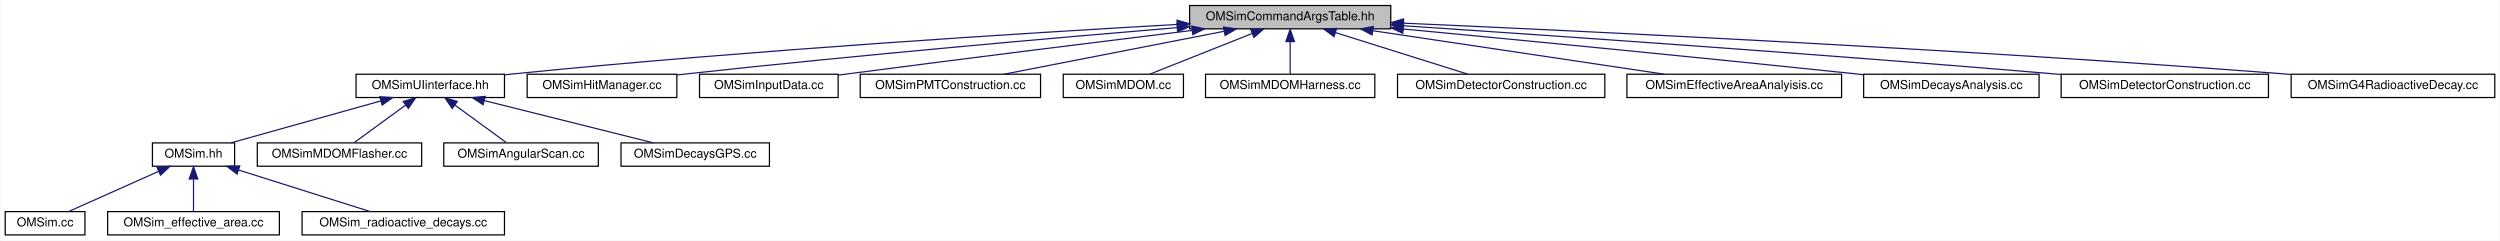
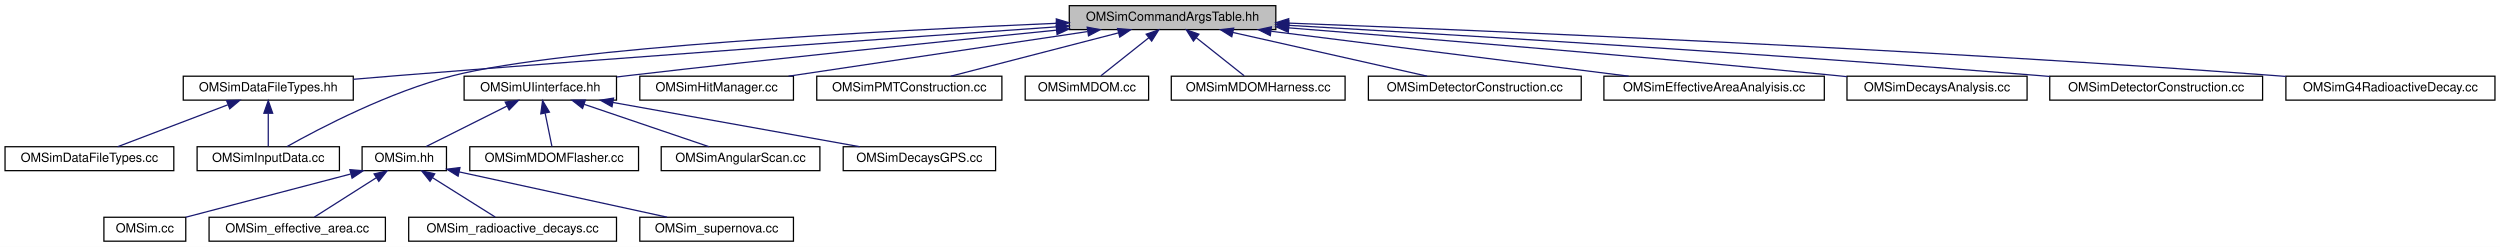
- <svg xmlns="http://www.w3.org/2000/svg" xmlns:xlink="http://www.w3.org/1999/xlink" width="2038pt" height="196pt" viewBox="0.00 0.00 2037.50 196.00">
+ <svg xmlns="http://www.w3.org/2000/svg" xmlns:xlink="http://www.w3.org/1999/xlink" width="1985pt" height="196pt" viewBox="0.00 0.00 1985.00 196.00">
  <g id="graph0" class="graph" transform="scale(1 1) rotate(0) translate(4 192)">
-     <polygon fill="white" stroke="transparent" points="-4,4 -4,-192 2033.5,-192 2033.5,4 -4,4" />
+     <polygon fill="white" stroke="transparent" points="-4,4 -4,-192 1981,-192 1981,4 -4,4" />
    <g id="node1" class="node">
      <g id="a_node1">
        <a xlink:title="Definition of the OMSimCommandArgsTable singleton class, which controls user args.">
-           <polygon fill="#bfbfbf" stroke="black" points="965.5,-168.5 965.5,-187.5 1129.5,-187.5 1129.5,-168.5 965.5,-168.5" />
-           <text text-anchor="middle" x="1047.5" y="-175.5" font-family="Helvetica,sans-Serif" font-size="10.00">OMSimCommandArgsTable.hh</text>
+           <polygon fill="#bfbfbf" stroke="black" points="845,-168.5 845,-187.5 1009,-187.5 1009,-168.5 845,-168.5" />
+           <text text-anchor="middle" x="927" y="-175.5" font-family="Helvetica,sans-Serif" font-size="10.00">OMSimCommandArgsTable.hh</text>
        </a>
      </g>
    </g>
    <g id="node2" class="node">
      <g id="a_node2">
+         <a xlink:href="_o_m_sim_data_file_types_8hh.html" target="_top" xlink:title="Collection of classes and methods to handle material creation from user data in json files.">
+           <polygon fill="white" stroke="black" points="141.5,-112.5 141.5,-131.5 276.5,-131.5 276.5,-112.5 141.5,-112.5" />
+           <text text-anchor="middle" x="209" y="-119.5" font-family="Helvetica,sans-Serif" font-size="10.00">OMSimDataFileTypes.hh</text>
+         </a>
+       </g>
+     </g>
+     <g id="edge1" class="edge">
+       <path fill="none" stroke="midnightblue" d="M834.63,-170.65C714.29,-162.28 497.35,-146.88 312,-132 300.55,-131.08 288.39,-130.06 276.58,-129.04" />
+       <polygon fill="midnightblue" stroke="midnightblue" points="834.68,-174.16 844.9,-171.36 835.17,-167.18 834.68,-174.16" />
+     </g>
+     <g id="node4" class="node">
+       <g id="a_node4">
+         <a xlink:href="_o_m_sim_input_data_8cc.html" target="_top" xlink:title=" ">
+           <polygon fill="white" stroke="black" points="152.5,-56.5 152.5,-75.5 265.5,-75.5 265.5,-56.5 152.5,-56.5" />
+           <text text-anchor="middle" x="209" y="-63.5" font-family="Helvetica,sans-Serif" font-size="10.00">OMSimInputData.cc</text>
+         </a>
+       </g>
+     </g>
+     <g id="edge14" class="edge">
+       <path fill="none" stroke="midnightblue" d="M834.71,-173.5C696.86,-167.64 444,-154.23 356,-132 305.14,-119.15 249.7,-90.12 223.84,-75.6" />
+       <polygon fill="midnightblue" stroke="midnightblue" points="834.7,-177.01 844.83,-173.93 834.99,-170.01 834.7,-177.01" />
+     </g>
+     <g id="node5" class="node">
+       <g id="a_node5">
        <a xlink:href="_o_m_sim_u_iinterface_8hh.html" target="_top" xlink:title="The OMSimUIinterface class provides a singleton interface to Geant4's UI manager.">
-           <polygon fill="white" stroke="black" points="286,-112.5 286,-131.5 407,-131.5 407,-112.5 286,-112.5" />
-           <text text-anchor="middle" x="346.5" y="-119.5" font-family="Helvetica,sans-Serif" font-size="10.00">OMSimUIinterface.hh</text>
-         </a>
-       </g>
-     </g>
-     <g id="edge1" class="edge">
-       <path fill="none" stroke="midnightblue" d="M955.31,-172.07C832.28,-165.11 607.7,-151.09 416.5,-132 413.45,-131.7 410.33,-131.36 407.18,-131.02" />
-       <polygon fill="midnightblue" stroke="midnightblue" points="955.26,-175.57 965.44,-172.64 955.65,-168.58 955.26,-175.57" />
+           <polygon fill="white" stroke="black" points="364.5,-112.5 364.5,-131.5 485.5,-131.5 485.5,-112.5 364.5,-112.5" />
+           <text text-anchor="middle" x="425" y="-119.5" font-family="Helvetica,sans-Serif" font-size="10.00">OMSimUIinterface.hh</text>
+         </a>
+       </g>
+     </g>
+     <g id="edge4" class="edge">
+       <path fill="none" stroke="midnightblue" d="M834.75,-168.04C747.24,-159.39 612.08,-145.62 495,-132 491.96,-131.65 488.84,-131.28 485.7,-130.89" />
+       <polygon fill="midnightblue" stroke="midnightblue" points="834.63,-171.54 844.92,-169.04 835.31,-164.58 834.63,-171.54" />
+     </g>
+     <g id="node14" class="node">
+       <g id="a_node14">
+         <a xlink:href="_o_m_sim_hit_manager_8cc.html" target="_top" xlink:title=" ">
+           <polygon fill="white" stroke="black" points="504,-112.5 504,-131.5 626,-131.5 626,-112.5 504,-112.5" />
+           <text text-anchor="middle" x="565" y="-119.5" font-family="Helvetica,sans-Serif" font-size="10.00">OMSimHitManager.cc</text>
+         </a>
+       </g>
+     </g>
+     <g id="edge13" class="edge">
+       <path fill="none" stroke="midnightblue" d="M859.4,-166.92C791.02,-156.71 686.45,-141.12 622.09,-131.52" />
+       <polygon fill="midnightblue" stroke="midnightblue" points="859.23,-170.43 869.64,-168.44 860.27,-163.51 859.23,-170.43" />
+     </g>
+     <g id="node15" class="node">
+       <g id="a_node15">
+         <a xlink:href="_o_m_sim_p_m_t_construction_8cc.html" target="_top" xlink:title=" ">
+           <polygon fill="white" stroke="black" points="644.5,-112.5 644.5,-131.5 791.5,-131.5 791.5,-112.5 644.5,-112.5" />
+           <text text-anchor="middle" x="718" y="-119.5" font-family="Helvetica,sans-Serif" font-size="10.00">OMSimPMTConstruction.cc</text>
+         </a>
+       </g>
+     </g>
+     <g id="edge15" class="edge">
+       <path fill="none" stroke="midnightblue" d="M884.02,-165.89C844.55,-155.7 786.9,-140.8 750.96,-131.52" />
+       <polygon fill="midnightblue" stroke="midnightblue" points="883.33,-169.33 893.88,-168.44 885.08,-162.55 883.33,-169.33" />
+     </g>
+     <g id="node16" class="node">
+       <g id="a_node16">
+         <a xlink:href="_o_m_sim_m_d_o_m_8cc.html" target="_top" xlink:title=" ">
+           <polygon fill="white" stroke="black" points="810,-112.5 810,-131.5 908,-131.5 908,-112.5 810,-112.5" />
+           <text text-anchor="middle" x="859" y="-119.5" font-family="Helvetica,sans-Serif" font-size="10.00">OMSimMDOM.cc</text>
+         </a>
+       </g>
+     </g>
+     <g id="edge16" class="edge">
+       <path fill="none" stroke="midnightblue" d="M908.24,-162.1C896,-152.38 880.44,-140.03 870.12,-131.83" />
+       <polygon fill="midnightblue" stroke="midnightblue" points="906.07,-164.85 916.07,-168.32 910.42,-159.36 906.07,-164.85" />
+     </g>
+     <g id="node17" class="node">
+       <g id="a_node17">
+         <a xlink:href="_o_m_sim_m_d_o_m_harness_8cc.html" target="_top" xlink:title=" ">
+           <polygon fill="white" stroke="black" points="926,-112.5 926,-131.5 1064,-131.5 1064,-112.5 926,-112.5" />
+           <text text-anchor="middle" x="995" y="-119.5" font-family="Helvetica,sans-Serif" font-size="10.00">OMSimMDOMHarness.cc</text>
+         </a>
+       </g>
+     </g>
+     <g id="edge17" class="edge">
+       <path fill="none" stroke="midnightblue" d="M945.76,-162.1C958,-152.38 973.56,-140.03 983.88,-131.83" />
+       <polygon fill="midnightblue" stroke="midnightblue" points="943.58,-159.36 937.93,-168.32 947.93,-164.85 943.58,-159.36" />
+     </g>
+     <g id="node18" class="node">
+       <g id="a_node18">
+         <a xlink:href="effective__area_2src_2_o_m_sim_detector_construction_8cc.html" target="_top" xlink:title=" ">
+           <polygon fill="white" stroke="black" points="1082.5,-112.5 1082.5,-131.5 1251.5,-131.5 1251.5,-112.5 1082.5,-112.5" />
+           <text text-anchor="middle" x="1167" y="-119.5" font-family="Helvetica,sans-Serif" font-size="10.00">OMSimDetectorConstruction.cc</text>
+         </a>
+       </g>
+     </g>
+     <g id="edge18" class="edge">
+       <path fill="none" stroke="midnightblue" d="M974.92,-166.22C1020.27,-156.01 1087.44,-140.9 1129.15,-131.52" />
+       <polygon fill="midnightblue" stroke="midnightblue" points="974.02,-162.83 965.03,-168.44 975.55,-169.66 974.02,-162.83" />
+     </g>
+     <g id="node19" class="node">
+       <g id="a_node19">
+         <a xlink:href="_o_m_sim_effective_area_analyisis_8cc.html" target="_top" xlink:title=" ">
+           <polygon fill="white" stroke="black" points="1269.5,-112.5 1269.5,-131.5 1444.5,-131.5 1444.5,-112.5 1269.5,-112.5" />
+           <text text-anchor="middle" x="1357" y="-119.5" font-family="Helvetica,sans-Serif" font-size="10.00">OMSimEffectiveAreaAnalyisis.cc</text>
+         </a>
+       </g>
+     </g>
+     <g id="edge19" class="edge">
+       <path fill="none" stroke="midnightblue" d="M1005.3,-167.17C1086.49,-156.97 1212.1,-141.2 1289.18,-131.52" />
+       <polygon fill="midnightblue" stroke="midnightblue" points="1004.62,-163.72 995.13,-168.44 1005.49,-170.67 1004.62,-163.72" />
+     </g>
+     <g id="node20" class="node">
+       <g id="a_node20">
+         <a xlink:href="_o_m_sim_decays_analysis_8cc.html" target="_top" xlink:title=" ">
+           <polygon fill="white" stroke="black" points="1462.5,-112.5 1462.5,-131.5 1605.5,-131.5 1605.5,-112.5 1462.5,-112.5" />
+           <text text-anchor="middle" x="1534" y="-119.5" font-family="Helvetica,sans-Serif" font-size="10.00">OMSimDecaysAnalysis.cc</text>
+         </a>
+       </g>
+     </g>
+     <g id="edge20" class="edge">
+       <path fill="none" stroke="midnightblue" d="M1019.49,-169.86C1124.78,-161.55 1301.89,-147.05 1454,-132 1456.78,-131.72 1459.62,-131.44 1462.48,-131.14" />
+       <polygon fill="midnightblue" stroke="midnightblue" points="1018.91,-166.39 1009.22,-170.67 1019.46,-173.37 1018.91,-166.39" />
+     </g>
+     <g id="node21" class="node">
+       <g id="a_node21">
+         <a xlink:href="radioactive__decays_2src_2_o_m_sim_detector_construction_8cc.html" target="_top" xlink:title=" ">
+           <polygon fill="white" stroke="black" points="1623.5,-112.5 1623.5,-131.5 1792.5,-131.5 1792.5,-112.5 1623.5,-112.5" />
+           <text text-anchor="middle" x="1708" y="-119.5" font-family="Helvetica,sans-Serif" font-size="10.00">OMSimDetectorConstruction.cc</text>
+         </a>
+       </g>
+     </g>
+     <g id="edge21" class="edge">
+       <path fill="none" stroke="midnightblue" d="M1019.22,-171.88C1151.29,-164.35 1401.92,-149.27 1615,-132 1617.75,-131.78 1620.54,-131.54 1623.36,-131.3" />
+       <polygon fill="midnightblue" stroke="midnightblue" points="1018.92,-168.39 1009.14,-172.46 1019.32,-175.38 1018.92,-168.39" />
+     </g>
+     <g id="node22" class="node">
+       <g id="a_node22">
+         <a xlink:href="_o_m_sim_g4_radioactive_decay_8cc.html" target="_top" xlink:title=" ">
+           <polygon fill="white" stroke="black" points="1811,-112.5 1811,-131.5 1977,-131.5 1977,-112.5 1811,-112.5" />
+           <text text-anchor="middle" x="1894" y="-119.5" font-family="Helvetica,sans-Serif" font-size="10.00">OMSimG4RadioactiveDecay.cc</text>
+         </a>
+       </g>
+     </g>
+     <g id="edge22" class="edge">
+       <path fill="none" stroke="midnightblue" d="M1019.37,-173.65C1179.06,-167.55 1517.01,-153.26 1802,-132 1804.88,-131.79 1807.81,-131.56 1810.77,-131.32" />
+       <polygon fill="midnightblue" stroke="midnightblue" points="1018.97,-170.16 1009.11,-174.04 1019.24,-177.16 1018.97,-170.16" />
+     </g>
+     <g id="node3" class="node">
+       <g id="a_node3">
+         <a xlink:href="_o_m_sim_data_file_types_8cc.html" target="_top" xlink:title=" ">
+           <polygon fill="white" stroke="black" points="0,-56.5 0,-75.5 134,-75.5 134,-56.5 0,-56.5" />
+           <text text-anchor="middle" x="67" y="-63.5" font-family="Helvetica,sans-Serif" font-size="10.00">OMSimDataFileTypes.cc</text>
+         </a>
+       </g>
+     </g>
+     <g id="edge2" class="edge">
+       <path fill="none" stroke="midnightblue" d="M176.84,-108.77C150.17,-98.63 112.93,-84.47 89.4,-75.52" />
+       <polygon fill="midnightblue" stroke="midnightblue" points="175.91,-112.16 186.5,-112.44 178.4,-105.62 175.91,-112.16" />
+     </g>
+     <g id="edge3" class="edge">
+       <path fill="none" stroke="midnightblue" d="M209,-101.8C209,-92.91 209,-82.78 209,-75.75" />
+       <polygon fill="midnightblue" stroke="midnightblue" points="205.5,-102.08 209,-112.08 212.5,-102.08 205.5,-102.08" />
+     </g>
+     <g id="node6" class="node">
+       <g id="a_node6">
+         <a xlink:href="_o_m_sim_8hh.html" target="_top" xlink:title="Main simulation class for the Optical Module (OM) simulation. This file defines the OMSim class,...">
+           <polygon fill="white" stroke="black" points="283.5,-56.5 283.5,-75.5 350.5,-75.5 350.5,-56.5 283.5,-56.5" />
+           <text text-anchor="middle" x="317" y="-63.5" font-family="Helvetica,sans-Serif" font-size="10.00">OMSim.hh</text>
+         </a>
+       </g>
+     </g>
+     <g id="edge5" class="edge">
+       <path fill="none" stroke="midnightblue" d="M398.45,-107.73C378.45,-97.73 351.61,-84.31 334.31,-75.65" />
+       <polygon fill="midnightblue" stroke="midnightblue" points="397.14,-110.98 407.65,-112.32 400.27,-104.72 397.14,-110.98" />
+     </g>
+     <g id="node11" class="node">
+       <g id="a_node11">
+         <a xlink:href="_o_m_sim_m_d_o_m_flasher_8cc.html" target="_top" xlink:title=" ">
+           <polygon fill="white" stroke="black" points="369,-56.5 369,-75.5 503,-75.5 503,-56.5 369,-56.5" />
+           <text text-anchor="middle" x="436" y="-63.5" font-family="Helvetica,sans-Serif" font-size="10.00">OMSimMDOMFlasher.cc</text>
+         </a>
+       </g>
+     </g>
+     <g id="edge10" class="edge">
+       <path fill="none" stroke="midnightblue" d="M428.85,-102.1C430.68,-93.14 432.77,-82.86 434.22,-75.75" />
+       <polygon fill="midnightblue" stroke="midnightblue" points="425.38,-101.59 426.82,-112.08 432.24,-102.98 425.38,-101.59" />
+     </g>
+     <g id="node12" class="node">
+       <g id="a_node12">
+         <a xlink:href="_o_m_sim_angular_scan_8cc.html" target="_top" xlink:title=" ">
+           <polygon fill="white" stroke="black" points="521,-56.5 521,-75.5 647,-75.5 647,-56.5 521,-56.5" />
+           <text text-anchor="middle" x="584" y="-63.5" font-family="Helvetica,sans-Serif" font-size="10.00">OMSimAngularScan.cc</text>
+         </a>
+       </g>
+     </g>
+     <g id="edge11" class="edge">
+       <path fill="none" stroke="midnightblue" d="M459.83,-109.17C489.77,-99 532.22,-84.59 558.92,-75.52" />
+       <polygon fill="midnightblue" stroke="midnightblue" points="458.54,-105.91 450.19,-112.44 460.79,-112.54 458.54,-105.91" />
+     </g>
+     <g id="node13" class="node">
+       <g id="a_node13">
+         <a xlink:href="_o_m_sim_decays_g_p_s_8cc.html" target="_top" xlink:title=" ">
+           <polygon fill="white" stroke="black" points="665.5,-56.5 665.5,-75.5 786.5,-75.5 786.5,-56.5 665.5,-56.5" />
+           <text text-anchor="middle" x="726" y="-63.5" font-family="Helvetica,sans-Serif" font-size="10.00">OMSimDecaysGPS.cc</text>
+         </a>
+       </g>
+     </g>
+     <g id="edge12" class="edge">
+       <path fill="none" stroke="midnightblue" d="M482.61,-110.66C539.5,-100.46 625.45,-85.04 678.53,-75.52" />
+       <polygon fill="midnightblue" stroke="midnightblue" points="481.92,-107.23 472.69,-112.44 483.16,-114.12 481.92,-107.23" />
+     </g>
+     <g id="node7" class="node">
+       <g id="a_node7">
+         <a xlink:href="_o_m_sim_8cc.html" target="_top" xlink:title="Implementation of the OMSim class.">
+           <polygon fill="white" stroke="black" points="78.5,-0.5 78.5,-19.5 143.5,-19.5 143.5,-0.5 78.5,-0.5" />
+           <text text-anchor="middle" x="111" y="-7.5" font-family="Helvetica,sans-Serif" font-size="10.00">OMSim.cc</text>
+         </a>
+       </g>
+     </g>
+     <g id="edge6" class="edge">
+       <path fill="none" stroke="midnightblue" d="M274.38,-53.83C235.49,-43.63 178.84,-28.78 143.49,-19.52" />
+       <polygon fill="midnightblue" stroke="midnightblue" points="273.8,-57.29 284.36,-56.44 275.57,-50.52 273.8,-57.29" />
+     </g>
+     <g id="node8" class="node">
+       <g id="a_node8">
+         <a xlink:href="_o_m_sim__effective__area_8cc.html" target="_top" xlink:title="Main for the calculation of effective areas.">
+           <polygon fill="white" stroke="black" points="162,-0.5 162,-19.5 302,-19.5 302,-0.5 162,-0.5" />
+           <text text-anchor="middle" x="232" y="-7.5" font-family="Helvetica,sans-Serif" font-size="10.00">OMSim_effective_area.cc</text>
+         </a>
+       </g>
+     </g>
+     <g id="edge7" class="edge">
+       <path fill="none" stroke="midnightblue" d="M294.81,-50.9C279.22,-41 258.87,-28.07 245.62,-19.65" />
+       <polygon fill="midnightblue" stroke="midnightblue" points="293.03,-53.92 303.34,-56.32 296.78,-48.01 293.03,-53.92" />
+     </g>
+     <g id="node9" class="node">
+       <g id="a_node9">
+         <a xlink:href="_o_m_sim__radioactive__decays_8cc.html" target="_top" xlink:title=" ">
+           <polygon fill="white" stroke="black" points="320.5,-0.5 320.5,-19.5 485.5,-19.5 485.5,-0.5 320.5,-0.5" />
+           <text text-anchor="middle" x="403" y="-7.5" font-family="Helvetica,sans-Serif" font-size="10.00">OMSim_radioactive_decays.cc</text>
+         </a>
+       </g>
+     </g>
+     <g id="edge8" class="edge">
+       <path fill="none" stroke="midnightblue" d="M339.45,-50.9C355.22,-41 375.81,-28.07 389.22,-19.65" />
+       <polygon fill="midnightblue" stroke="midnightblue" points="337.43,-48.04 330.82,-56.32 341.15,-53.97 337.43,-48.04" />
    </g>
    <g id="node10" class="node">
      <g id="a_node10">
-         <a xlink:href="_o_m_sim_hit_manager_8cc.html" target="_top" xlink:title=" ">
-           <polygon fill="white" stroke="black" points="425.5,-112.5 425.5,-131.5 547.5,-131.5 547.5,-112.5 425.5,-112.5" />
-           <text text-anchor="middle" x="486.5" y="-119.5" font-family="Helvetica,sans-Serif" font-size="10.00">OMSimHitManager.cc</text>
+         <a xlink:href="_o_m_sim__supernova_8cc.html" target="_top" xlink:title=" ">
+           <polygon fill="white" stroke="black" points="504,-0.5 504,-19.5 626,-19.5 626,-0.5 504,-0.5" />
+           <text text-anchor="middle" x="565" y="-7.5" font-family="Helvetica,sans-Serif" font-size="10.00">OMSim_supernova.cc</text>
        </a>
      </g>
    </g>
    <g id="edge9" class="edge">
-       <path fill="none" stroke="midnightblue" d="M955.26,-169.48C856.69,-161.23 695.91,-147.12 557.5,-132 554.29,-131.65 551,-131.28 547.68,-130.89" />
-       <polygon fill="midnightblue" stroke="midnightblue" points="955.23,-172.99 965.48,-170.34 955.81,-166.02 955.23,-172.99" />
-     </g>
-     <g id="node11" class="node">
-       <g id="a_node11">
-         <a xlink:href="_o_m_sim_input_data_8cc.html" target="_top" xlink:title=" ">
-           <polygon fill="white" stroke="black" points="566,-112.5 566,-131.5 679,-131.5 679,-112.5 566,-112.5" />
-           <text text-anchor="middle" x="622.5" y="-119.5" font-family="Helvetica,sans-Serif" font-size="10.00">OMSimInputData.cc</text>
-         </a>
-       </g>
-     </g>
-     <g id="edge10" class="edge">
-       <path fill="none" stroke="midnightblue" d="M967.63,-167.24C894.86,-158.29 784.42,-144.55 688.5,-132 685.4,-131.59 682.23,-131.18 679.02,-130.75" />
-       <polygon fill="midnightblue" stroke="midnightblue" points="967.29,-170.72 977.64,-168.47 968.14,-163.78 967.29,-170.72" />
-     </g>
-     <g id="node12" class="node">
-       <g id="a_node12">
-         <a xlink:href="_o_m_sim_p_m_t_construction_8cc.html" target="_top" xlink:title=" ">
-           <polygon fill="white" stroke="black" points="697,-112.5 697,-131.5 844,-131.5 844,-112.5 697,-112.5" />
-           <text text-anchor="middle" x="770.5" y="-119.5" font-family="Helvetica,sans-Serif" font-size="10.00">OMSimPMTConstruction.cc</text>
-         </a>
-       </g>
-     </g>
-     <g id="edge11" class="edge">
-       <path fill="none" stroke="midnightblue" d="M993.5,-166.47C941.15,-156.27 862.73,-140.98 814.19,-131.52" />
-       <polygon fill="midnightblue" stroke="midnightblue" points="993.12,-169.97 1003.61,-168.44 994.46,-163.09 993.12,-169.97" />
-     </g>
-     <g id="node13" class="node">
-       <g id="a_node13">
-         <a xlink:href="_o_m_sim_m_d_o_m_8cc.html" target="_top" xlink:title=" ">
-           <polygon fill="white" stroke="black" points="862.5,-112.5 862.5,-131.5 960.5,-131.5 960.5,-112.5 862.5,-112.5" />
-           <text text-anchor="middle" x="911.5" y="-119.5" font-family="Helvetica,sans-Serif" font-size="10.00">OMSimMDOM.cc</text>
-         </a>
-       </g>
-     </g>
-     <g id="edge12" class="edge">
-       <path fill="none" stroke="midnightblue" d="M1016.37,-164.64C990.84,-154.5 955.39,-140.43 932.95,-131.52" />
-       <polygon fill="midnightblue" stroke="midnightblue" points="1015.36,-168.01 1025.95,-168.44 1017.95,-161.5 1015.36,-168.01" />
-     </g>
-     <g id="node14" class="node">
-       <g id="a_node14">
-         <a xlink:href="_o_m_sim_m_d_o_m_harness_8cc.html" target="_top" xlink:title=" ">
-           <polygon fill="white" stroke="black" points="978.5,-112.5 978.5,-131.5 1116.5,-131.5 1116.5,-112.5 978.5,-112.5" />
-           <text text-anchor="middle" x="1047.5" y="-119.5" font-family="Helvetica,sans-Serif" font-size="10.00">OMSimMDOMHarness.cc</text>
-         </a>
-       </g>
-     </g>
-     <g id="edge13" class="edge">
-       <path fill="none" stroke="midnightblue" d="M1047.5,-157.8C1047.5,-148.91 1047.5,-138.78 1047.5,-131.75" />
-       <polygon fill="midnightblue" stroke="midnightblue" points="1044,-158.08 1047.5,-168.08 1051,-158.08 1044,-158.08" />
-     </g>
-     <g id="node15" class="node">
-       <g id="a_node15">
-         <a xlink:href="effective__area_2src_2_o_m_sim_detector_construction_8cc.html" target="_top" xlink:title=" ">
-           <polygon fill="white" stroke="black" points="1135,-112.5 1135,-131.5 1304,-131.5 1304,-112.5 1135,-112.5" />
-           <text text-anchor="middle" x="1219.5" y="-119.5" font-family="Helvetica,sans-Serif" font-size="10.00">OMSimDetectorConstruction.cc</text>
-         </a>
-       </g>
-     </g>
-     <g id="edge14" class="edge">
-       <path fill="none" stroke="midnightblue" d="M1084.33,-165.44C1116.76,-155.26 1163.24,-140.66 1192.37,-131.52" />
-       <polygon fill="midnightblue" stroke="midnightblue" points="1083.25,-162.11 1074.75,-168.44 1085.34,-168.79 1083.25,-162.11" />
-     </g>
-     <g id="node16" class="node">
-       <g id="a_node16">
-         <a xlink:href="_o_m_sim_effective_area_analyisis_8cc.html" target="_top" xlink:title=" ">
-           <polygon fill="white" stroke="black" points="1322,-112.5 1322,-131.5 1497,-131.5 1497,-112.5 1322,-112.5" />
-           <text text-anchor="middle" x="1409.5" y="-119.5" font-family="Helvetica,sans-Serif" font-size="10.00">OMSimEffectiveAreaAnalyisis.cc</text>
-         </a>
-       </g>
-     </g>
-     <g id="edge15" class="edge">
-       <path fill="none" stroke="midnightblue" d="M1115.1,-166.92C1183.48,-156.71 1288.05,-141.12 1352.41,-131.52" />
-       <polygon fill="midnightblue" stroke="midnightblue" points="1114.23,-163.51 1104.86,-168.44 1115.27,-170.43 1114.23,-163.51" />
-     </g>
-     <g id="node17" class="node">
-       <g id="a_node17">
-         <a xlink:href="_o_m_sim_decays_analysis_8cc.html" target="_top" xlink:title=" ">
-           <polygon fill="white" stroke="black" points="1515,-112.5 1515,-131.5 1658,-131.5 1658,-112.5 1515,-112.5" />
-           <text text-anchor="middle" x="1586.5" y="-119.5" font-family="Helvetica,sans-Serif" font-size="10.00">OMSimDecaysAnalysis.cc</text>
-         </a>
-       </g>
-     </g>
-     <g id="edge16" class="edge">
-       <path fill="none" stroke="midnightblue" d="M1139.82,-168.34C1232.53,-159.55 1379.47,-145.37 1506.5,-132 1509.28,-131.71 1512.11,-131.41 1514.98,-131.1" />
-       <polygon fill="midnightblue" stroke="midnightblue" points="1139.25,-164.88 1129.62,-169.31 1139.91,-171.85 1139.25,-164.88" />
-     </g>
-     <g id="node18" class="node">
-       <g id="a_node18">
-         <a xlink:href="radioactive__decays_2src_2_o_m_sim_detector_construction_8cc.html" target="_top" xlink:title=" ">
-           <polygon fill="white" stroke="black" points="1676,-112.5 1676,-131.5 1845,-131.5 1845,-112.5 1676,-112.5" />
-           <text text-anchor="middle" x="1760.5" y="-119.5" font-family="Helvetica,sans-Serif" font-size="10.00">OMSimDetectorConstruction.cc</text>
-         </a>
-       </g>
-     </g>
-     <g id="edge17" class="edge">
-       <path fill="none" stroke="midnightblue" d="M1139.77,-171C1260.94,-162.96 1480.27,-147.85 1667.5,-132 1670.25,-131.77 1673.04,-131.53 1675.86,-131.28" />
-       <polygon fill="midnightblue" stroke="midnightblue" points="1139.53,-167.51 1129.79,-171.66 1140,-174.49 1139.53,-167.51" />
-     </g>
-     <g id="node19" class="node">
-       <g id="a_node19">
-         <a xlink:href="_o_m_sim_g4_radioactive_decay_8cc.html" target="_top" xlink:title=" ">
-           <polygon fill="white" stroke="black" points="1863.5,-112.5 1863.5,-131.5 2029.5,-131.5 2029.5,-112.5 1863.5,-112.5" />
-           <text text-anchor="middle" x="1946.5" y="-119.5" font-family="Helvetica,sans-Serif" font-size="10.00">OMSimG4RadioactiveDecay.cc</text>
-         </a>
-       </g>
-     </g>
-     <g id="edge18" class="edge">
-       <path fill="none" stroke="midnightblue" d="M1139.86,-173.11C1289.89,-166.5 1595.84,-151.85 1854.5,-132 1857.38,-131.78 1860.31,-131.54 1863.27,-131.3" />
-       <polygon fill="midnightblue" stroke="midnightblue" points="1139.61,-169.62 1129.77,-173.55 1139.91,-176.61 1139.61,-169.62" />
-     </g>
-     <g id="node3" class="node">
-       <g id="a_node3">
-         <a xlink:href="_o_m_sim_8hh.html" target="_top" xlink:title="Main simulation class for the Optical Module (OM) simulation. This file defines the OMSim class,...">
-           <polygon fill="white" stroke="black" points="120,-56.5 120,-75.5 187,-75.5 187,-56.5 120,-56.5" />
-           <text text-anchor="middle" x="153.5" y="-63.5" font-family="Helvetica,sans-Serif" font-size="10.00">OMSim.hh</text>
-         </a>
-       </g>
-     </g>
-     <g id="edge2" class="edge">
-       <path fill="none" stroke="midnightblue" d="M306.11,-109.7C269.68,-99.51 216.91,-84.74 183.94,-75.52" />
-       <polygon fill="midnightblue" stroke="midnightblue" points="305.35,-113.12 315.92,-112.44 307.23,-106.38 305.35,-113.12" />
-     </g>
-     <g id="node7" class="node">
-       <g id="a_node7">
-         <a xlink:href="_o_m_sim_m_d_o_m_flasher_8cc.html" target="_top" xlink:title=" ">
-           <polygon fill="white" stroke="black" points="205.5,-56.5 205.5,-75.5 339.5,-75.5 339.5,-56.5 205.5,-56.5" />
-           <text text-anchor="middle" x="272.5" y="-63.5" font-family="Helvetica,sans-Serif" font-size="10.00">OMSimMDOMFlasher.cc</text>
-         </a>
-       </g>
-     </g>
-     <g id="edge6" class="edge">
-       <path fill="none" stroke="midnightblue" d="M326.47,-106.38C313.09,-96.62 295.94,-84.11 284.61,-75.83" />
-       <polygon fill="midnightblue" stroke="midnightblue" points="324.47,-109.26 334.61,-112.32 328.6,-103.6 324.47,-109.26" />
-     </g>
-     <g id="node8" class="node">
-       <g id="a_node8">
-         <a xlink:href="_o_m_sim_angular_scan_8cc.html" target="_top" xlink:title=" ">
-           <polygon fill="white" stroke="black" points="357.5,-56.5 357.5,-75.5 483.5,-75.5 483.5,-56.5 357.5,-56.5" />
-           <text text-anchor="middle" x="420.5" y="-63.5" font-family="Helvetica,sans-Serif" font-size="10.00">OMSimAngularScan.cc</text>
-         </a>
-       </g>
-     </g>
-     <g id="edge7" class="edge">
-       <path fill="none" stroke="midnightblue" d="M366.53,-106.38C379.91,-96.62 397.06,-84.11 408.39,-75.83" />
-       <polygon fill="midnightblue" stroke="midnightblue" points="364.4,-103.6 358.39,-112.32 368.53,-109.26 364.4,-103.6" />
-     </g>
-     <g id="node9" class="node">
-       <g id="a_node9">
-         <a xlink:href="_o_m_sim_decays_g_p_s_8cc.html" target="_top" xlink:title=" ">
-           <polygon fill="white" stroke="black" points="502,-56.5 502,-75.5 623,-75.5 623,-56.5 502,-56.5" />
-           <text text-anchor="middle" x="562.5" y="-63.5" font-family="Helvetica,sans-Serif" font-size="10.00">OMSimDecaysGPS.cc</text>
-         </a>
-       </g>
-     </g>
-     <g id="edge8" class="edge">
-       <path fill="none" stroke="midnightblue" d="M390.66,-109.96C431.46,-99.76 491.21,-84.82 528.43,-75.52" />
-       <polygon fill="midnightblue" stroke="midnightblue" points="389.58,-106.62 380.73,-112.44 391.28,-113.41 389.58,-106.62" />
-     </g>
-     <g id="node4" class="node">
-       <g id="a_node4">
-         <a xlink:href="_o_m_sim_8cc.html" target="_top" xlink:title="Implementation of the OMSim class.">
-           <polygon fill="white" stroke="black" points="0,-0.5 0,-19.5 65,-19.5 65,-0.5 0,-0.5" />
-           <text text-anchor="middle" x="32.5" y="-7.5" font-family="Helvetica,sans-Serif" font-size="10.00">OMSim.cc</text>
-         </a>
-       </g>
-     </g>
-     <g id="edge3" class="edge">
-       <path fill="none" stroke="midnightblue" d="M125.19,-52.37C102.53,-42.26 71.37,-28.35 51.58,-19.52" />
-       <polygon fill="midnightblue" stroke="midnightblue" points="123.77,-55.56 134.33,-56.44 126.62,-49.17 123.77,-55.56" />
-     </g>
-     <g id="node5" class="node">
-       <g id="a_node5">
-         <a xlink:href="_o_m_sim__effective__area_8cc.html" target="_top" xlink:title="Main for the calculation of effective areas.">
-           <polygon fill="white" stroke="black" points="83.5,-0.5 83.5,-19.5 223.5,-19.5 223.5,-0.5 83.5,-0.5" />
-           <text text-anchor="middle" x="153.5" y="-7.5" font-family="Helvetica,sans-Serif" font-size="10.00">OMSim_effective_area.cc</text>
-         </a>
-       </g>
-     </g>
-     <g id="edge4" class="edge">
-       <path fill="none" stroke="midnightblue" d="M153.5,-45.8C153.5,-36.91 153.5,-26.78 153.5,-19.75" />
-       <polygon fill="midnightblue" stroke="midnightblue" points="150,-46.08 153.5,-56.08 157,-46.08 150,-46.08" />
-     </g>
-     <g id="node6" class="node">
-       <g id="a_node6">
-         <a xlink:href="_o_m_sim__radioactive__decays_8cc.html" target="_top" xlink:title=" ">
-           <polygon fill="white" stroke="black" points="242,-0.5 242,-19.5 407,-19.5 407,-0.5 242,-0.5" />
-           <text text-anchor="middle" x="324.5" y="-7.5" font-family="Helvetica,sans-Serif" font-size="10.00">OMSim_radioactive_decays.cc</text>
-         </a>
-       </g>
-     </g>
-     <g id="edge5" class="edge">
-       <path fill="none" stroke="midnightblue" d="M190.54,-53.3C222.76,-43.13 268.69,-28.62 297.53,-19.52" />
-       <polygon fill="midnightblue" stroke="midnightblue" points="189.08,-50.09 180.6,-56.44 191.19,-56.77 189.08,-50.09" />
+       <path fill="none" stroke="midnightblue" d="M360.52,-55.52C407.19,-45.36 480.64,-29.37 525.64,-19.57" />
+       <polygon fill="midnightblue" stroke="midnightblue" points="359.73,-52.11 350.7,-57.66 361.22,-58.95 359.73,-52.11" />
    </g>
  </g>
</svg>
